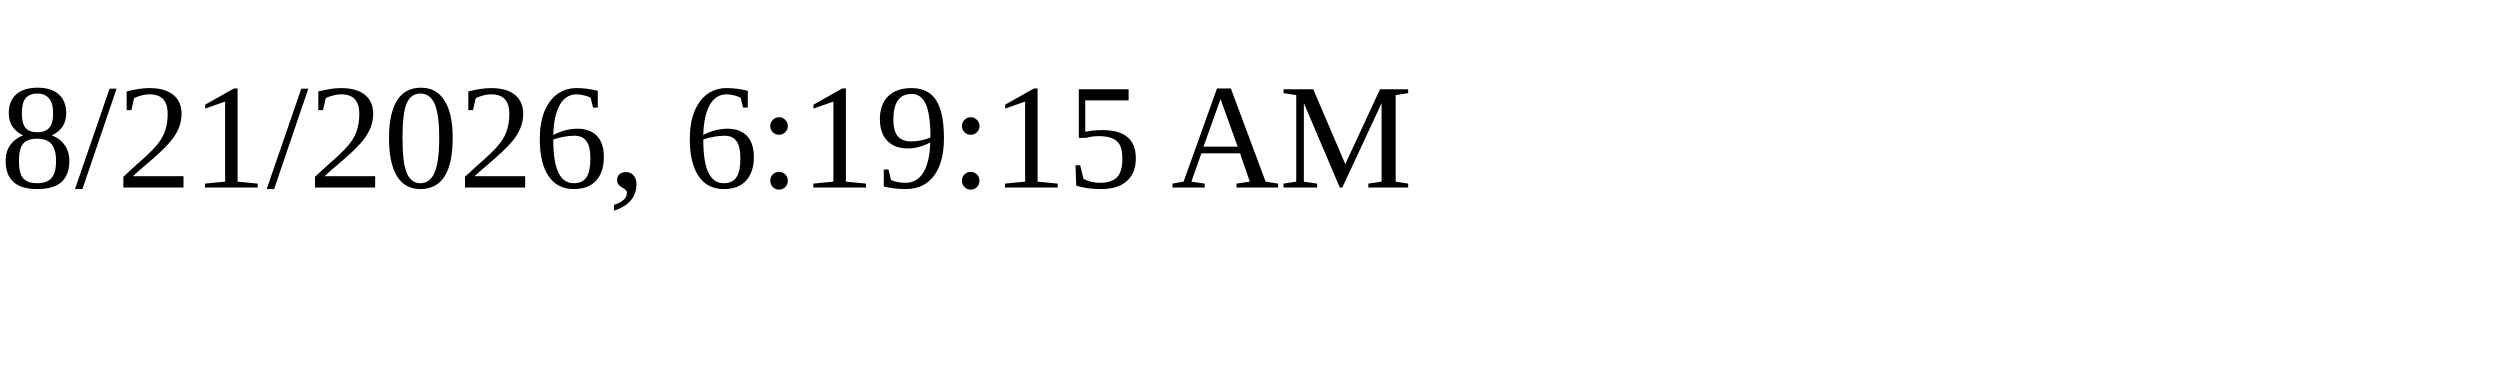
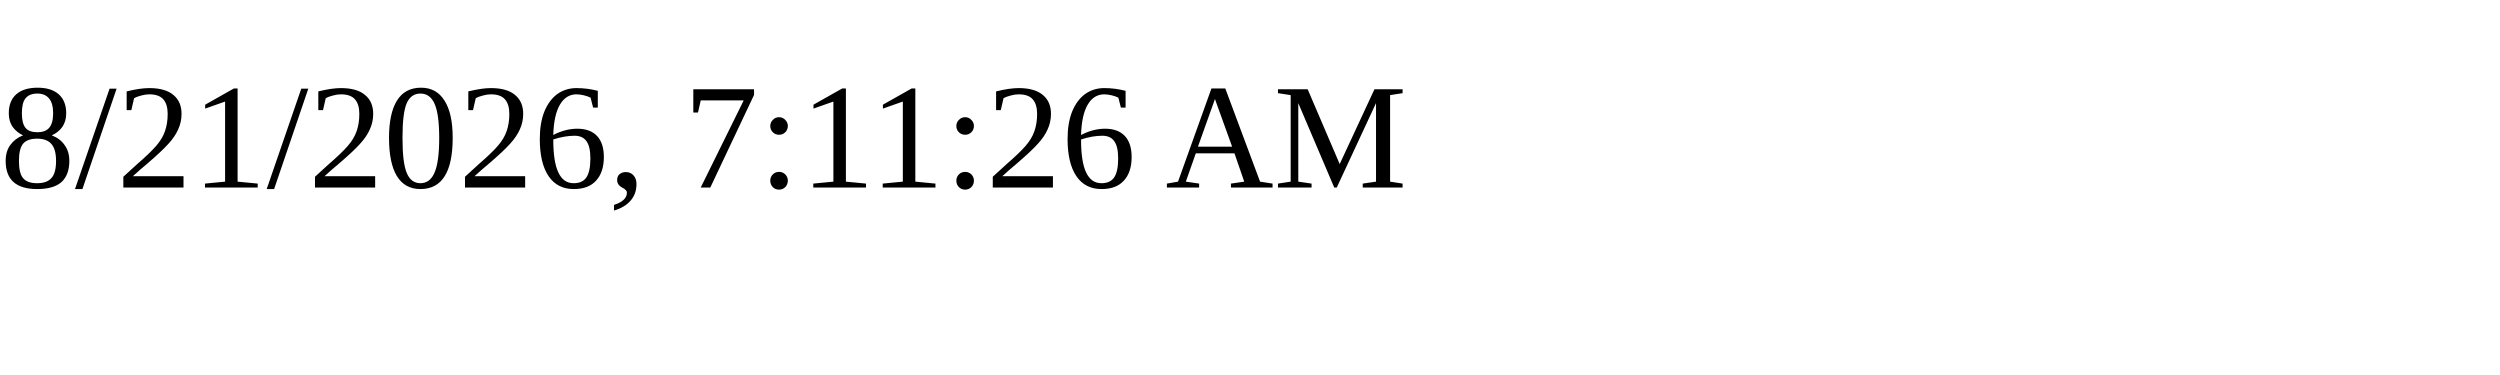
<svg xmlns="http://www.w3.org/2000/svg" height="30" width="200">
-   <text x="0" y="15">8/21/2026, 6:19:15 AM</text>
+   <text x="0" y="15">8/21/2026, 7:11:26 AM</text>
</svg>
